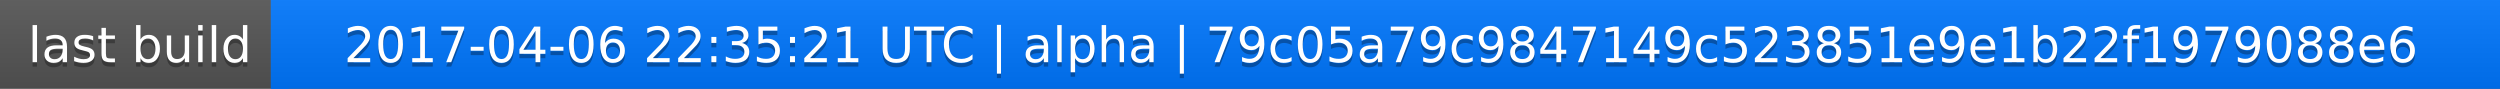
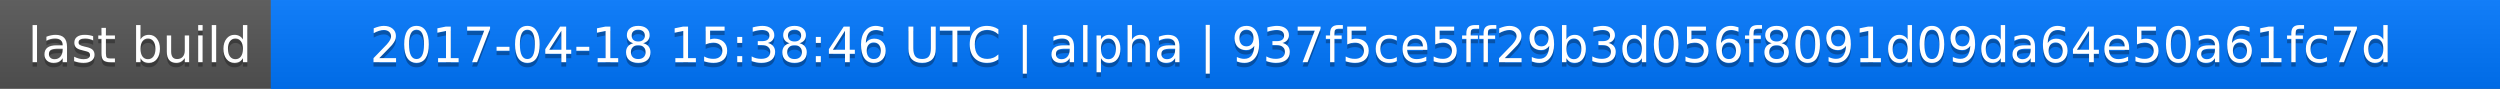
<svg xmlns="http://www.w3.org/2000/svg" width="563" height="20">
  <linearGradient id="a" x2="0" y2="100%">
    <stop offset="0" stop-color="#bbb" stop-opacity=".1" />
    <stop offset="1" stop-opacity=".1" />
  </linearGradient>
  <rect rx="0" width="563" height="20" fill="#555" />
  <rect rx="0" x="61" width="502" height="20" fill="#07f" />
  <path fill="#07f" d="M61 0h4v20h-4z" />
  <rect rx="0" width="563" height="20" fill="url(#a)" />
  <g fill="#fff" text-anchor="middle" font-family="DejaVu Sans,Verdana,Geneva,sans-serif" font-size="11">
    <text x="31.5" y="15" fill="#010101" fill-opacity=".3">last build</text>
    <text x="31.5" y="14">last build</text>
-     <text x="311" y="15" fill="#010101" fill-opacity=".3">2017-04-06 22:35:21 UTC | alpha | 79c05a79c9847149c523851e9e1b22f1979088e6</text>
-     <text x="311" y="14">2017-04-06 22:35:21 UTC | alpha | 79c05a79c9847149c523851e9e1b22f1979088e6</text>
+     <text x="311" y="15" fill="#010101" fill-opacity=".3">2017-04-18 15:38:46 UTC | alpha | 937f5ce5ff29b3d056f8091d09da64e50a61fc7d</text>
+     <text x="311" y="14">2017-04-18 15:38:46 UTC | alpha | 937f5ce5ff29b3d056f8091d09da64e50a61fc7d</text>
  </g>
</svg>
